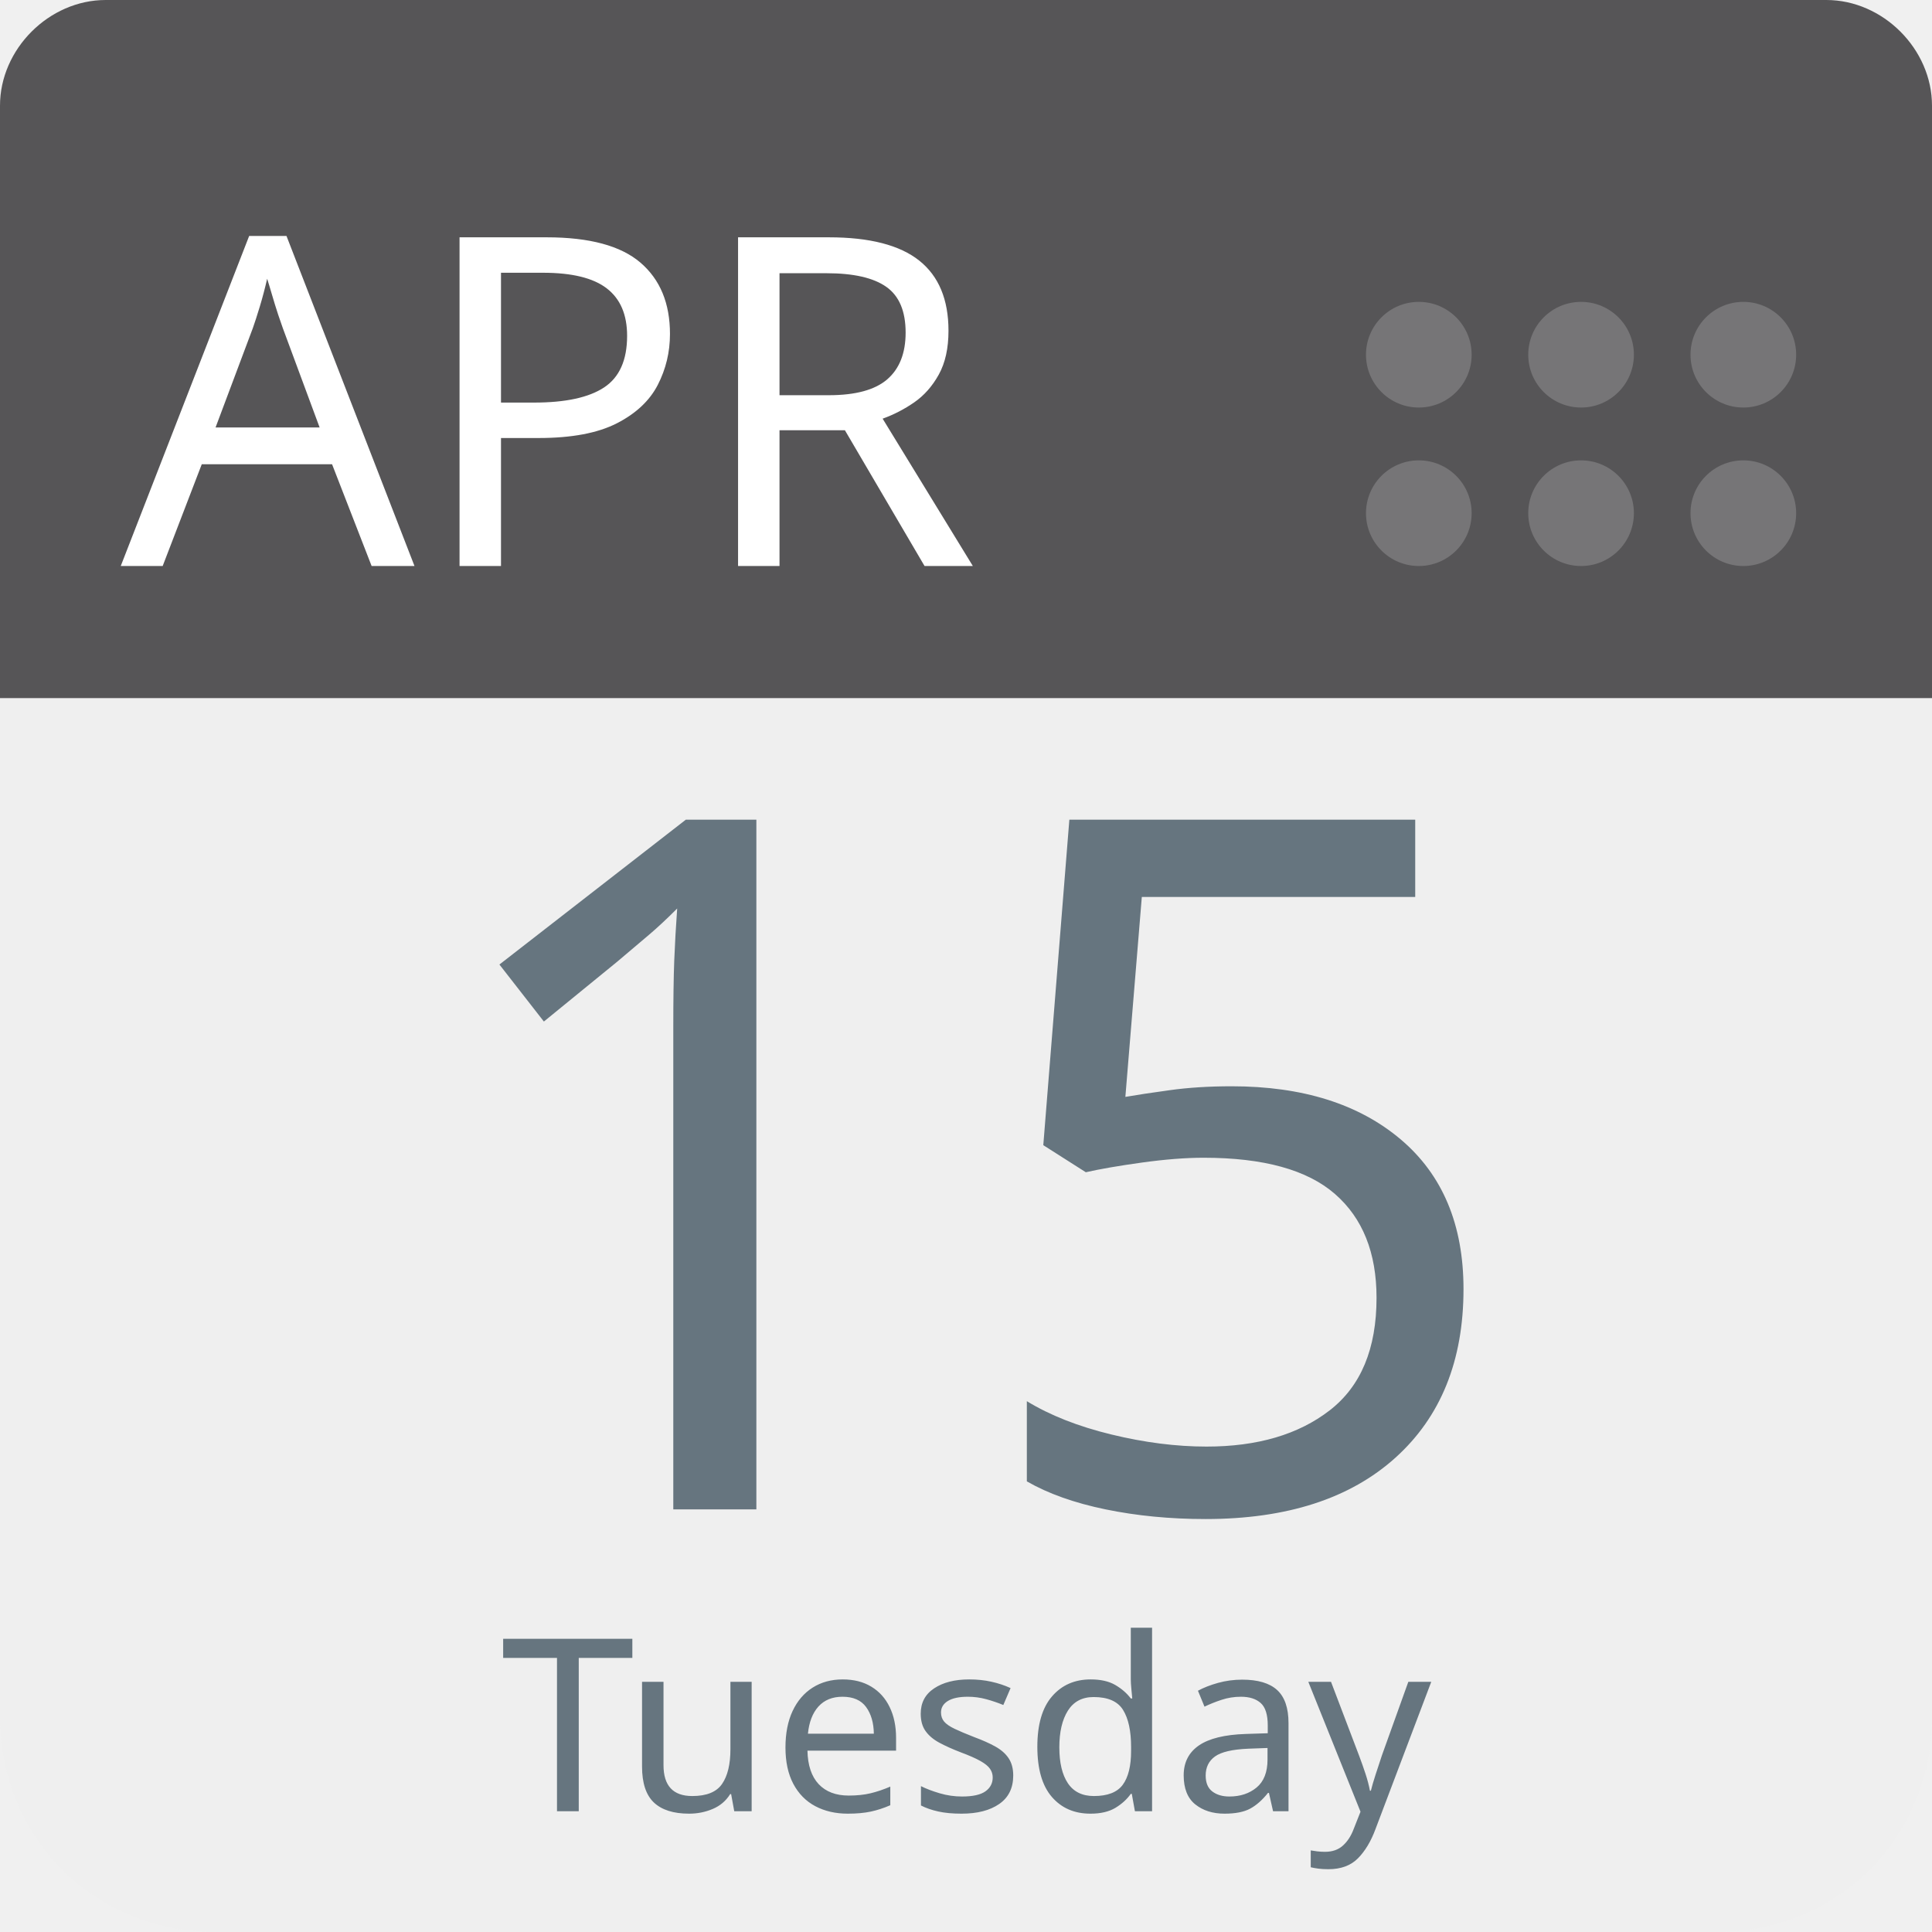
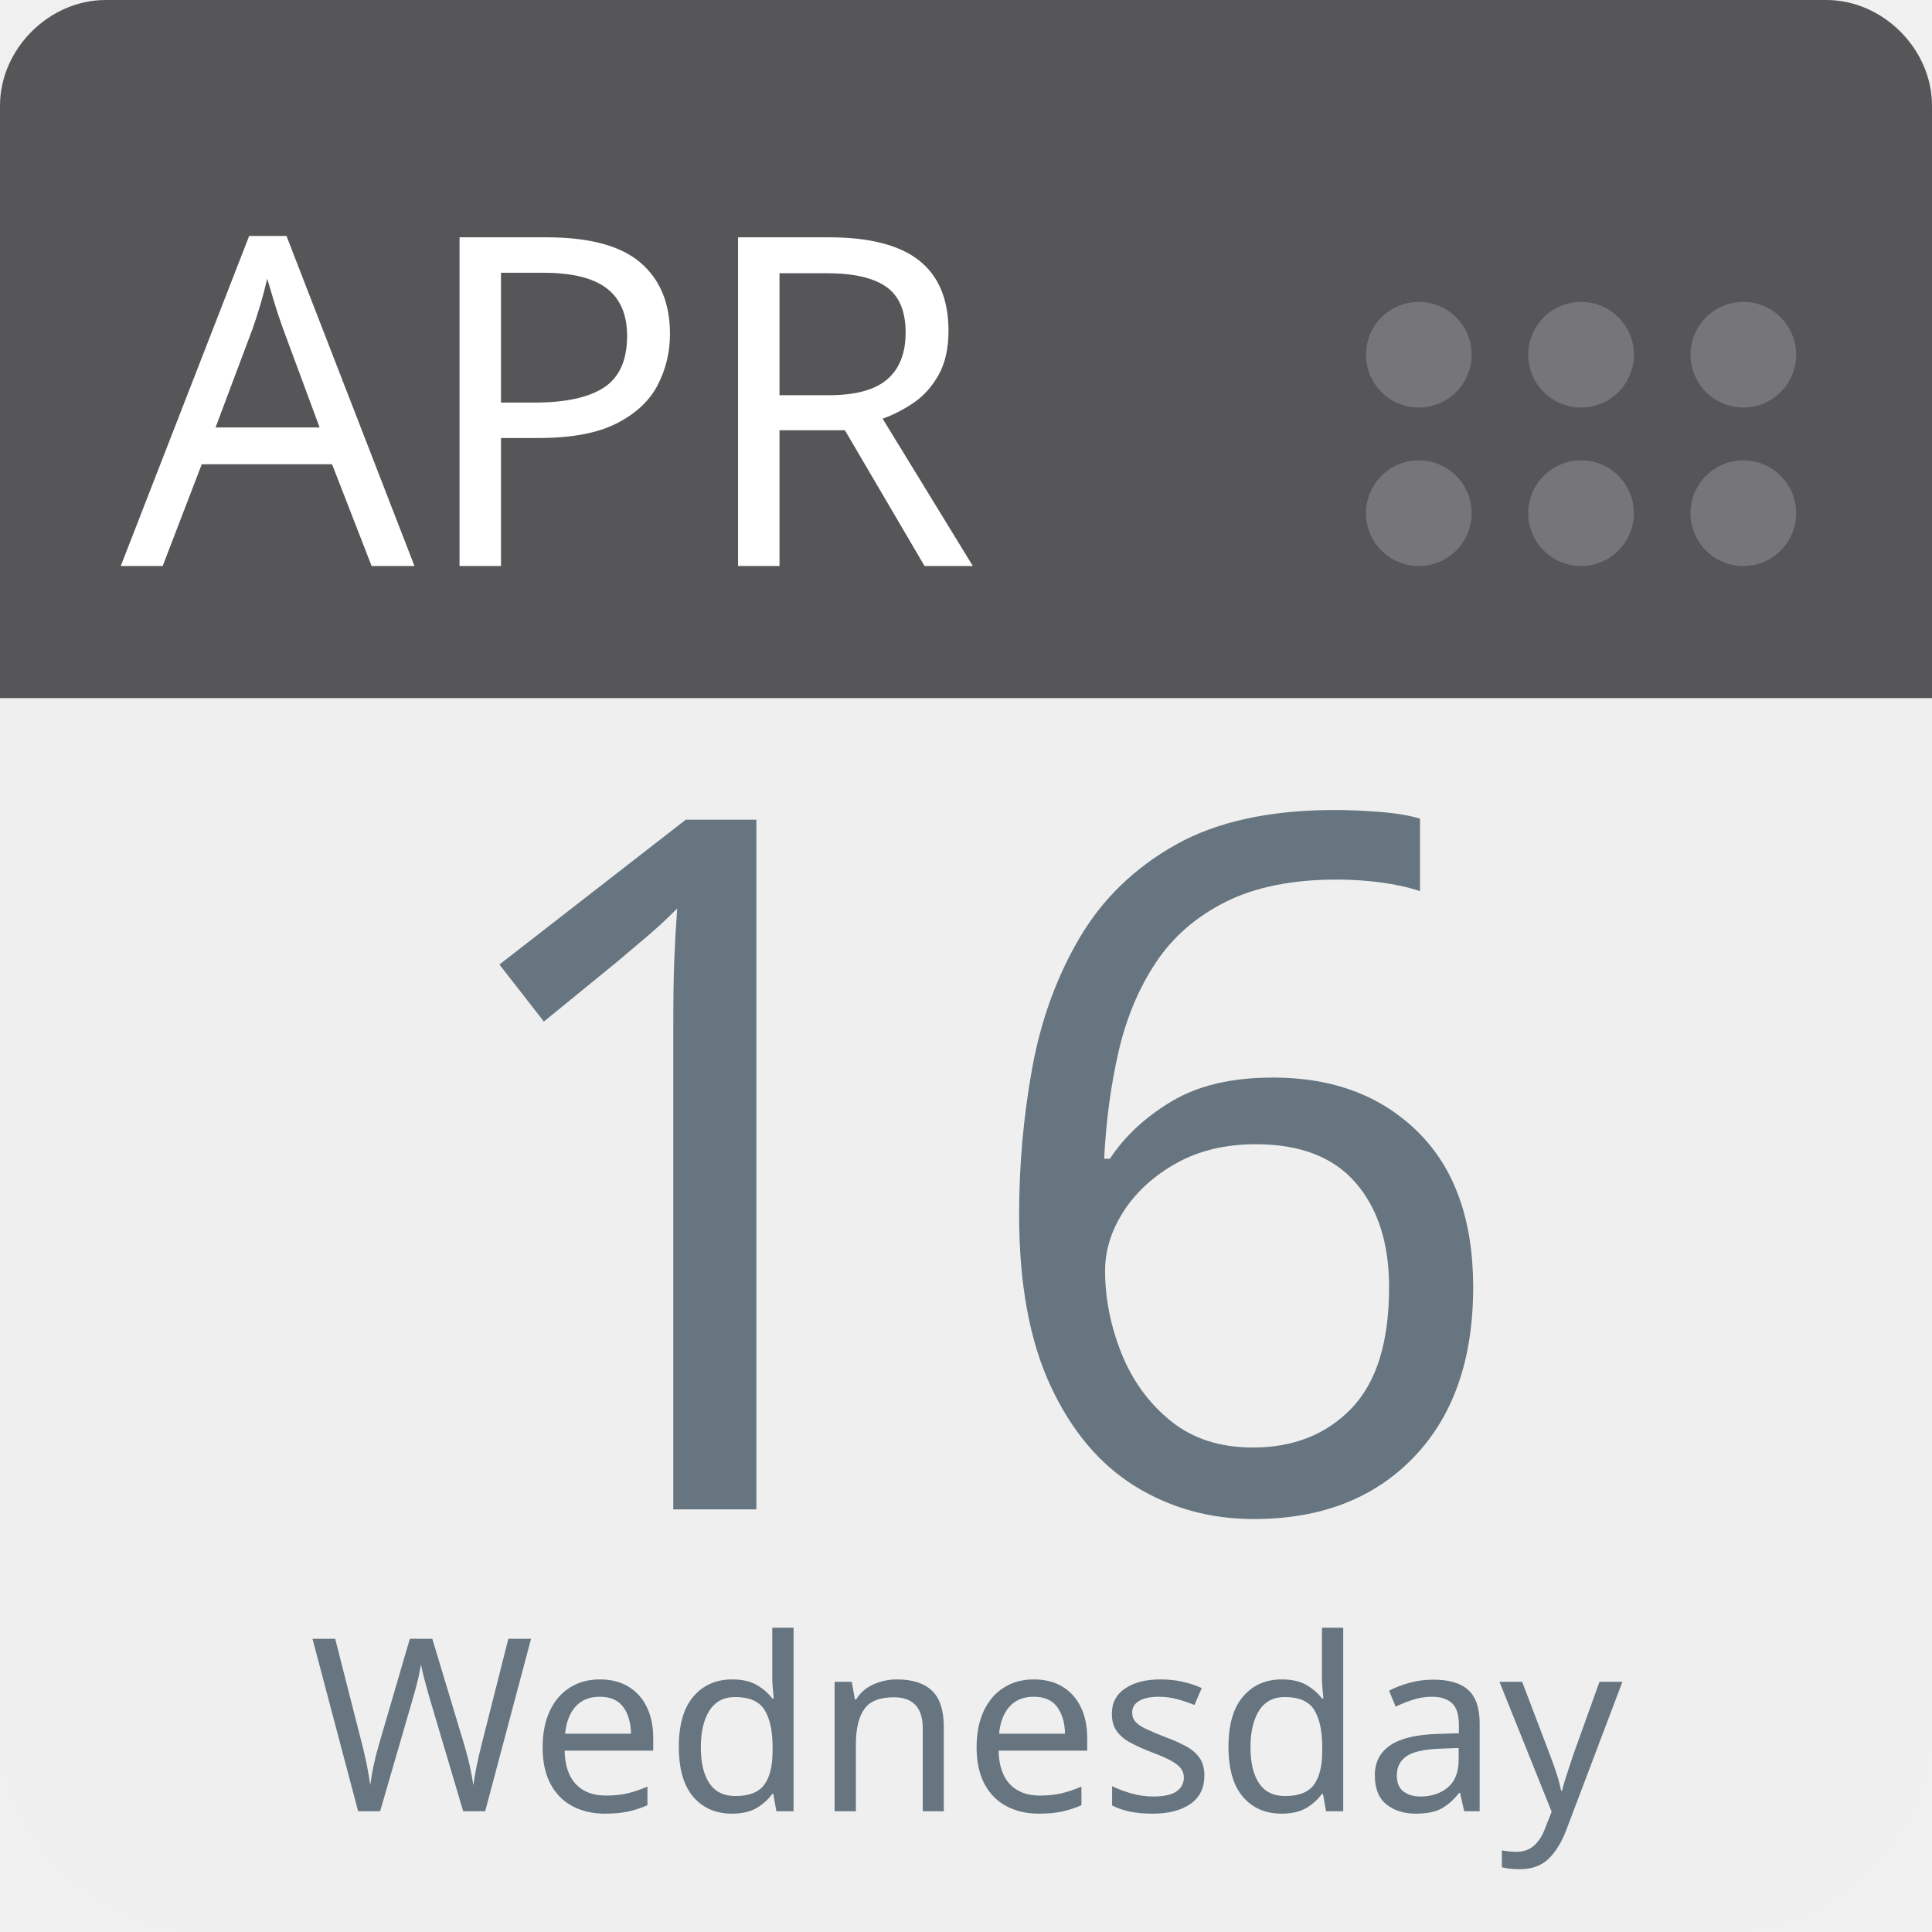
<svg xmlns="http://www.w3.org/2000/svg" aria-label="Calendar" role="img" viewBox="0 0 512 512" width="100%" height="100%" style="cursor: default">
      null
      <path d="m512,455c0,32 -25,57 -57,57l-398,0c-32,0 -57,-25 -57,-57l0,-327c0,-31 25,-57 57,-57l398,0c32,0 57,26 57,57l0,327z" fill="#efefef" />
  <path d="m484,0l-47,0l-409,0c-15,0 -28,13 -28,28l0,157l512,0l0,-157c0,-15 -13,-28 -28,-28z" fill="#565557" />
  <g fill="#767577">
    <circle cx="462" cy="136" r="14" />
    <circle cx="462" cy="94" r="14" />
    <circle cx="419" cy="136" r="14" />
    <circle cx="419" cy="94" r="14" />
    <circle cx="376" cy="136" r="14" />
    <circle cx="376" cy="94" r="14" />
  </g>
  <text id="month" x="32" y="150" fill="#fff" font-family="-apple-system, BlinkMacSystemFont, 'Noto Sans', 'Noto Sans CJK SC', 'Microsoft YaHei', sans-serif, 'Segoe UI', Roboto, 'Helvetica Neue', Arial" font-size="122px" style="text-anchor: left">APR</text>
-   <text id="day" x="256" y="400" fill="#66757f" font-family="-apple-system, BlinkMacSystemFont, 'Noto Sans', 'Noto Sans CJK SC', 'Microsoft YaHei', sans-serif, 'Segoe UI', Roboto, 'Helvetica Neue', Arial" font-size="256px" style="text-anchor: middle">15</text>
-   <text id="weekday" x="256" y="480" fill="#66757f" font-family="-apple-system, BlinkMacSystemFont, 'Noto Sans', 'Noto Sans CJK SC', 'Microsoft YaHei', sans-serif, 'Segoe UI', Roboto, 'Helvetica Neue', Arial" font-size="64px" style="text-anchor: middle">Tuesday</text>
+   <text id="day" x="256" y="400" fill="#66757f" font-family="-apple-system, BlinkMacSystemFont, 'Noto Sans', 'Noto Sans CJK SC', 'Microsoft YaHei', sans-serif, 'Segoe UI', Roboto, 'Helvetica Neue', Arial" font-size="256px" style="text-anchor: middle">16</text>
+   <text id="weekday" x="256" y="480" fill="#66757f" font-family="-apple-system, BlinkMacSystemFont, 'Noto Sans', 'Noto Sans CJK SC', 'Microsoft YaHei', sans-serif, 'Segoe UI', Roboto, 'Helvetica Neue', Arial" font-size="64px" style="text-anchor: middle">Wednesday</text>
      null
    </svg>
